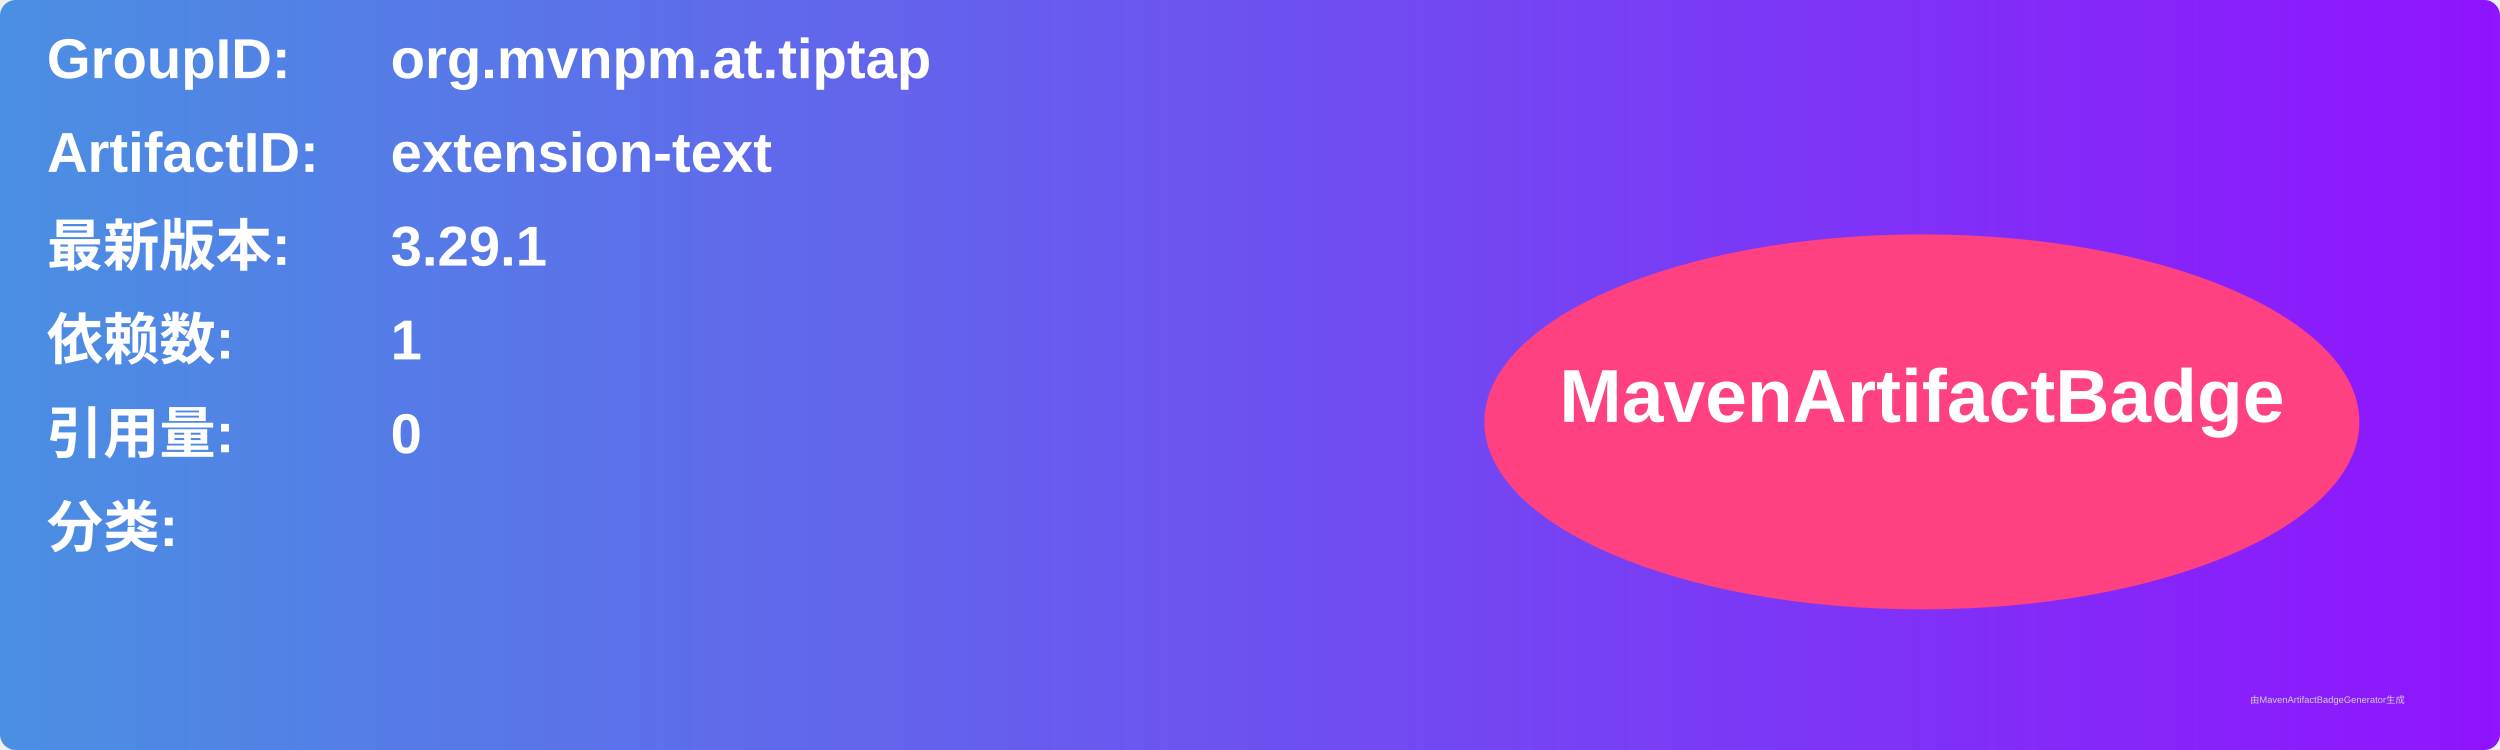
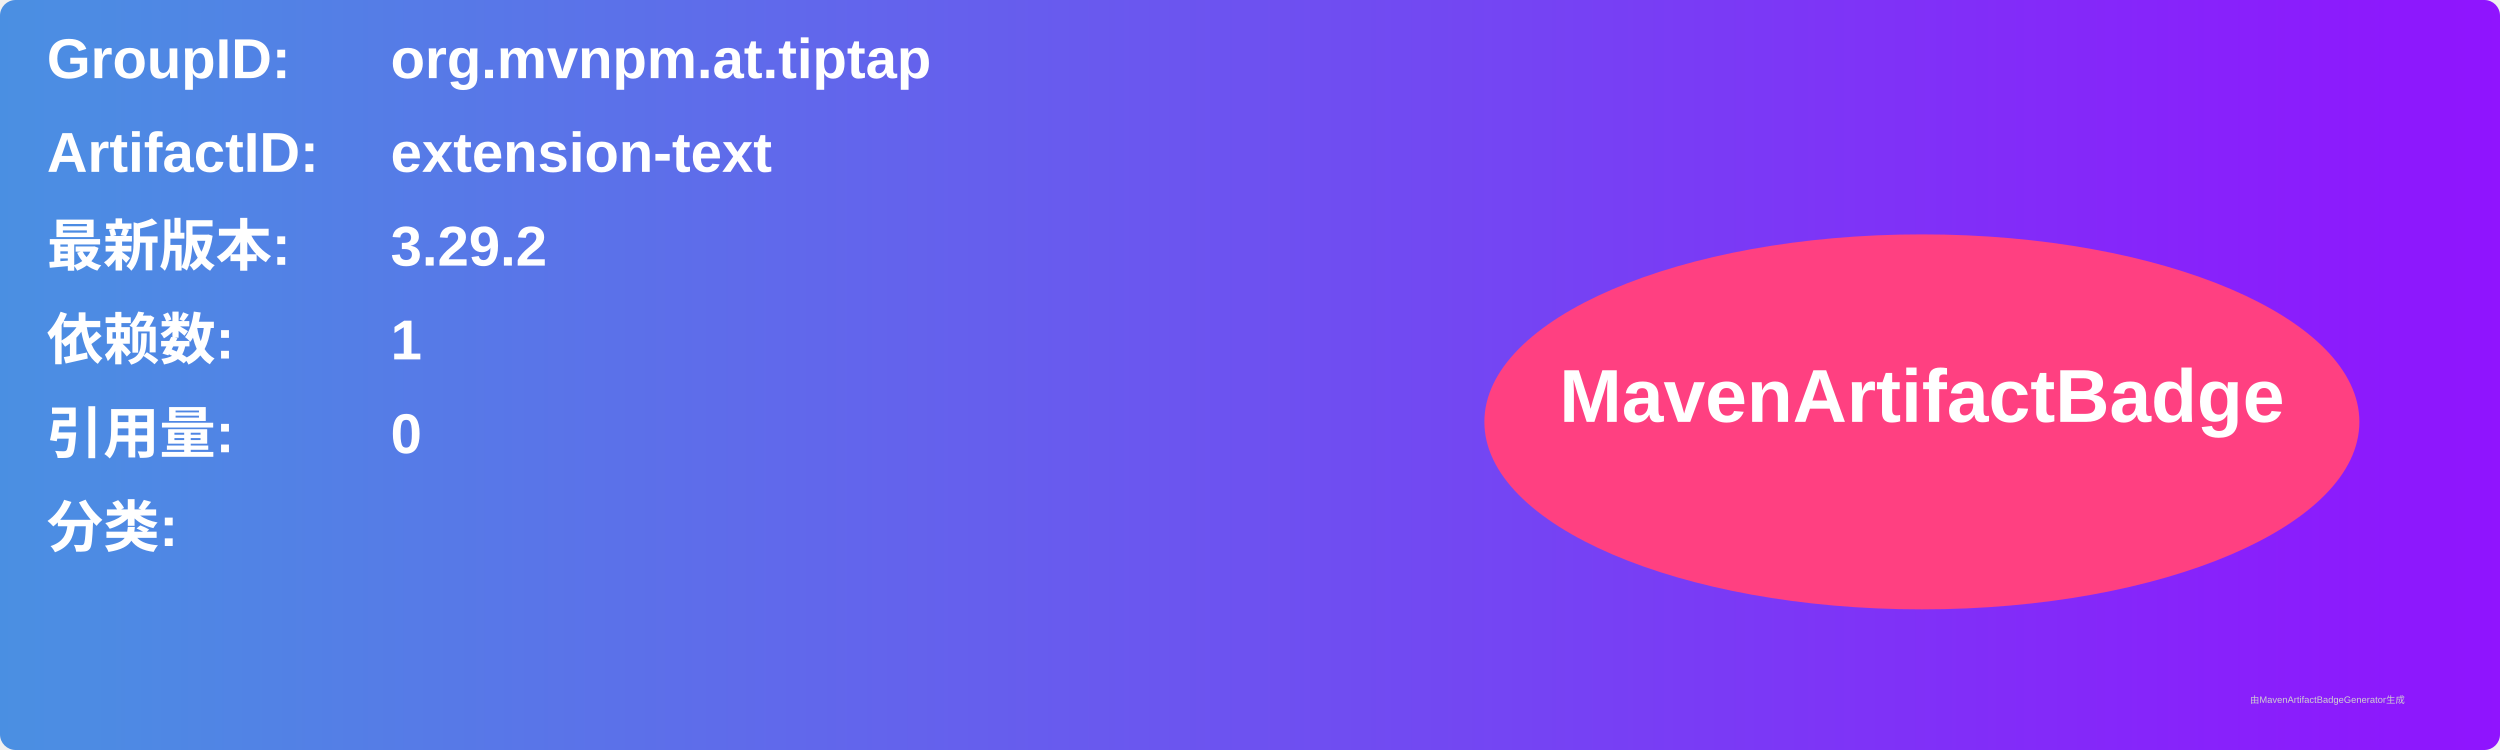
<svg xmlns="http://www.w3.org/2000/svg" width="800" height="240" viewBox="0 0 800 240">
  <linearGradient id="grad" x1="0%" y1="0%" x2="100%" y2="0%">
    <stop offset="0%" stop-color="#4a90e2" />
    <stop offset="100%" stop-color="#9013fe" />
  </linearGradient>
  <rect width="100%" height="100%" rx="5" ry="5" fill="url(#grad)" />
  <g transform="translate(15, 15)">
    <text x="0" y="10" font-family="Arial" font-size="18" fill="white" font-weight="bold" width="260">GroupID:</text>
    <text x="110" y="10" font-family="Arial" font-size="18" fill="white" font-weight="bold" width="460">org.mvnpm.at.tiptap</text>
    <text x="0" y="40" font-family="Arial" font-size="18" fill="white" font-weight="bold" width="260">ArtifactID:</text>
    <text x="110" y="40" font-family="Arial" font-size="18" fill="white" font-weight="bold" width="460">extension-text</text>
    <text x="0" y="70" font-family="Arial" font-size="18" fill="white" font-weight="bold">最新版本:</text>
    <text x="110" y="70" font-family="Arial" font-size="18" fill="white" font-weight="bold">
-       <tspan font-weight="bold">3.29.1</tspan>
+       <tspan font-weight="bold">3.29.2</tspan>
    </text>
    <text x="0" y="100" font-family="Arial" font-size="18" fill="white" font-weight="bold">依赖数: </text>
    <text x="110" y="100" font-family="Arial" font-size="18" fill="white">
      <tspan font-weight="bold">1</tspan>
    </text>
    <text x="0" y="130" font-family="Arial" font-size="18" fill="white" font-weight="bold">引用量: </text>
    <text x="110" y="130" font-family="Arial" font-size="18" fill="white">
      <tspan font-weight="bold">0</tspan>
    </text>
    <text x="0" y="160" font-family="Arial" font-size="18" fill="white" font-weight="bold">分类:</text>
    <text x="10" y="190" font-family="Arial" font-size="10" fill="white">
      <tspan font-weight="bold" />
    </text>
    <ellipse cx="600" cy="120" rx="140" ry="60" fill="#ff4081" />
    <text x="600" y="120" text-anchor="middle" font-family="Arial" font-size="24" fill="white" font-weight="bold">MavenArtifactBadge</text>
  </g>
  <text x="720" y="225" font-family="Arial" font-size="3" fill="#d0d0d0">由MavenArtifactBadgeGenerator生成</text>
</svg>
